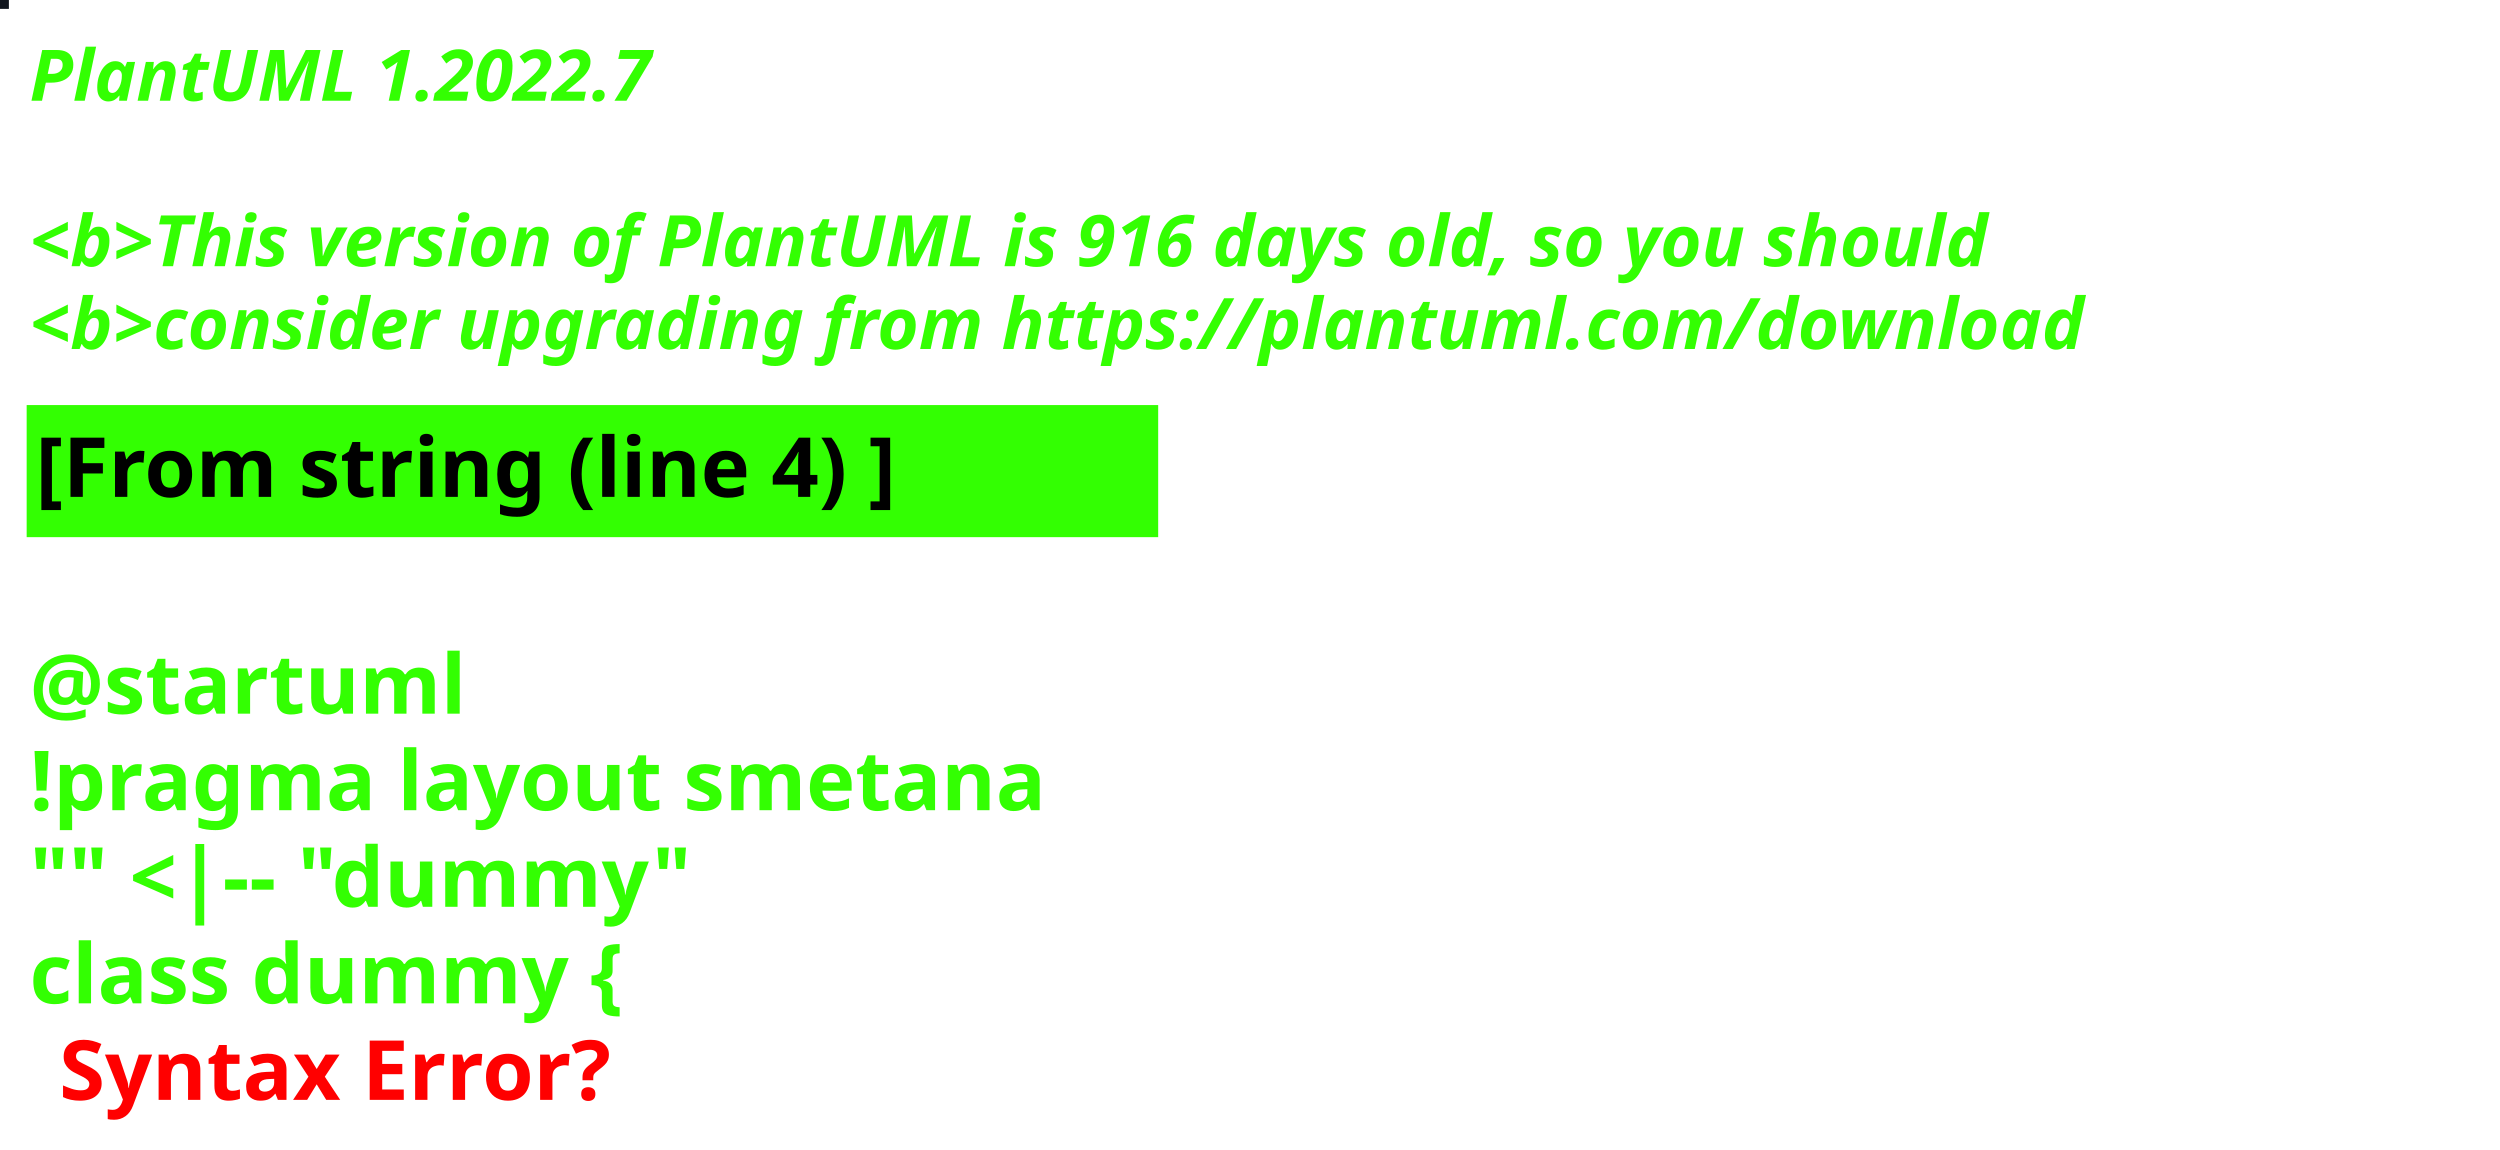
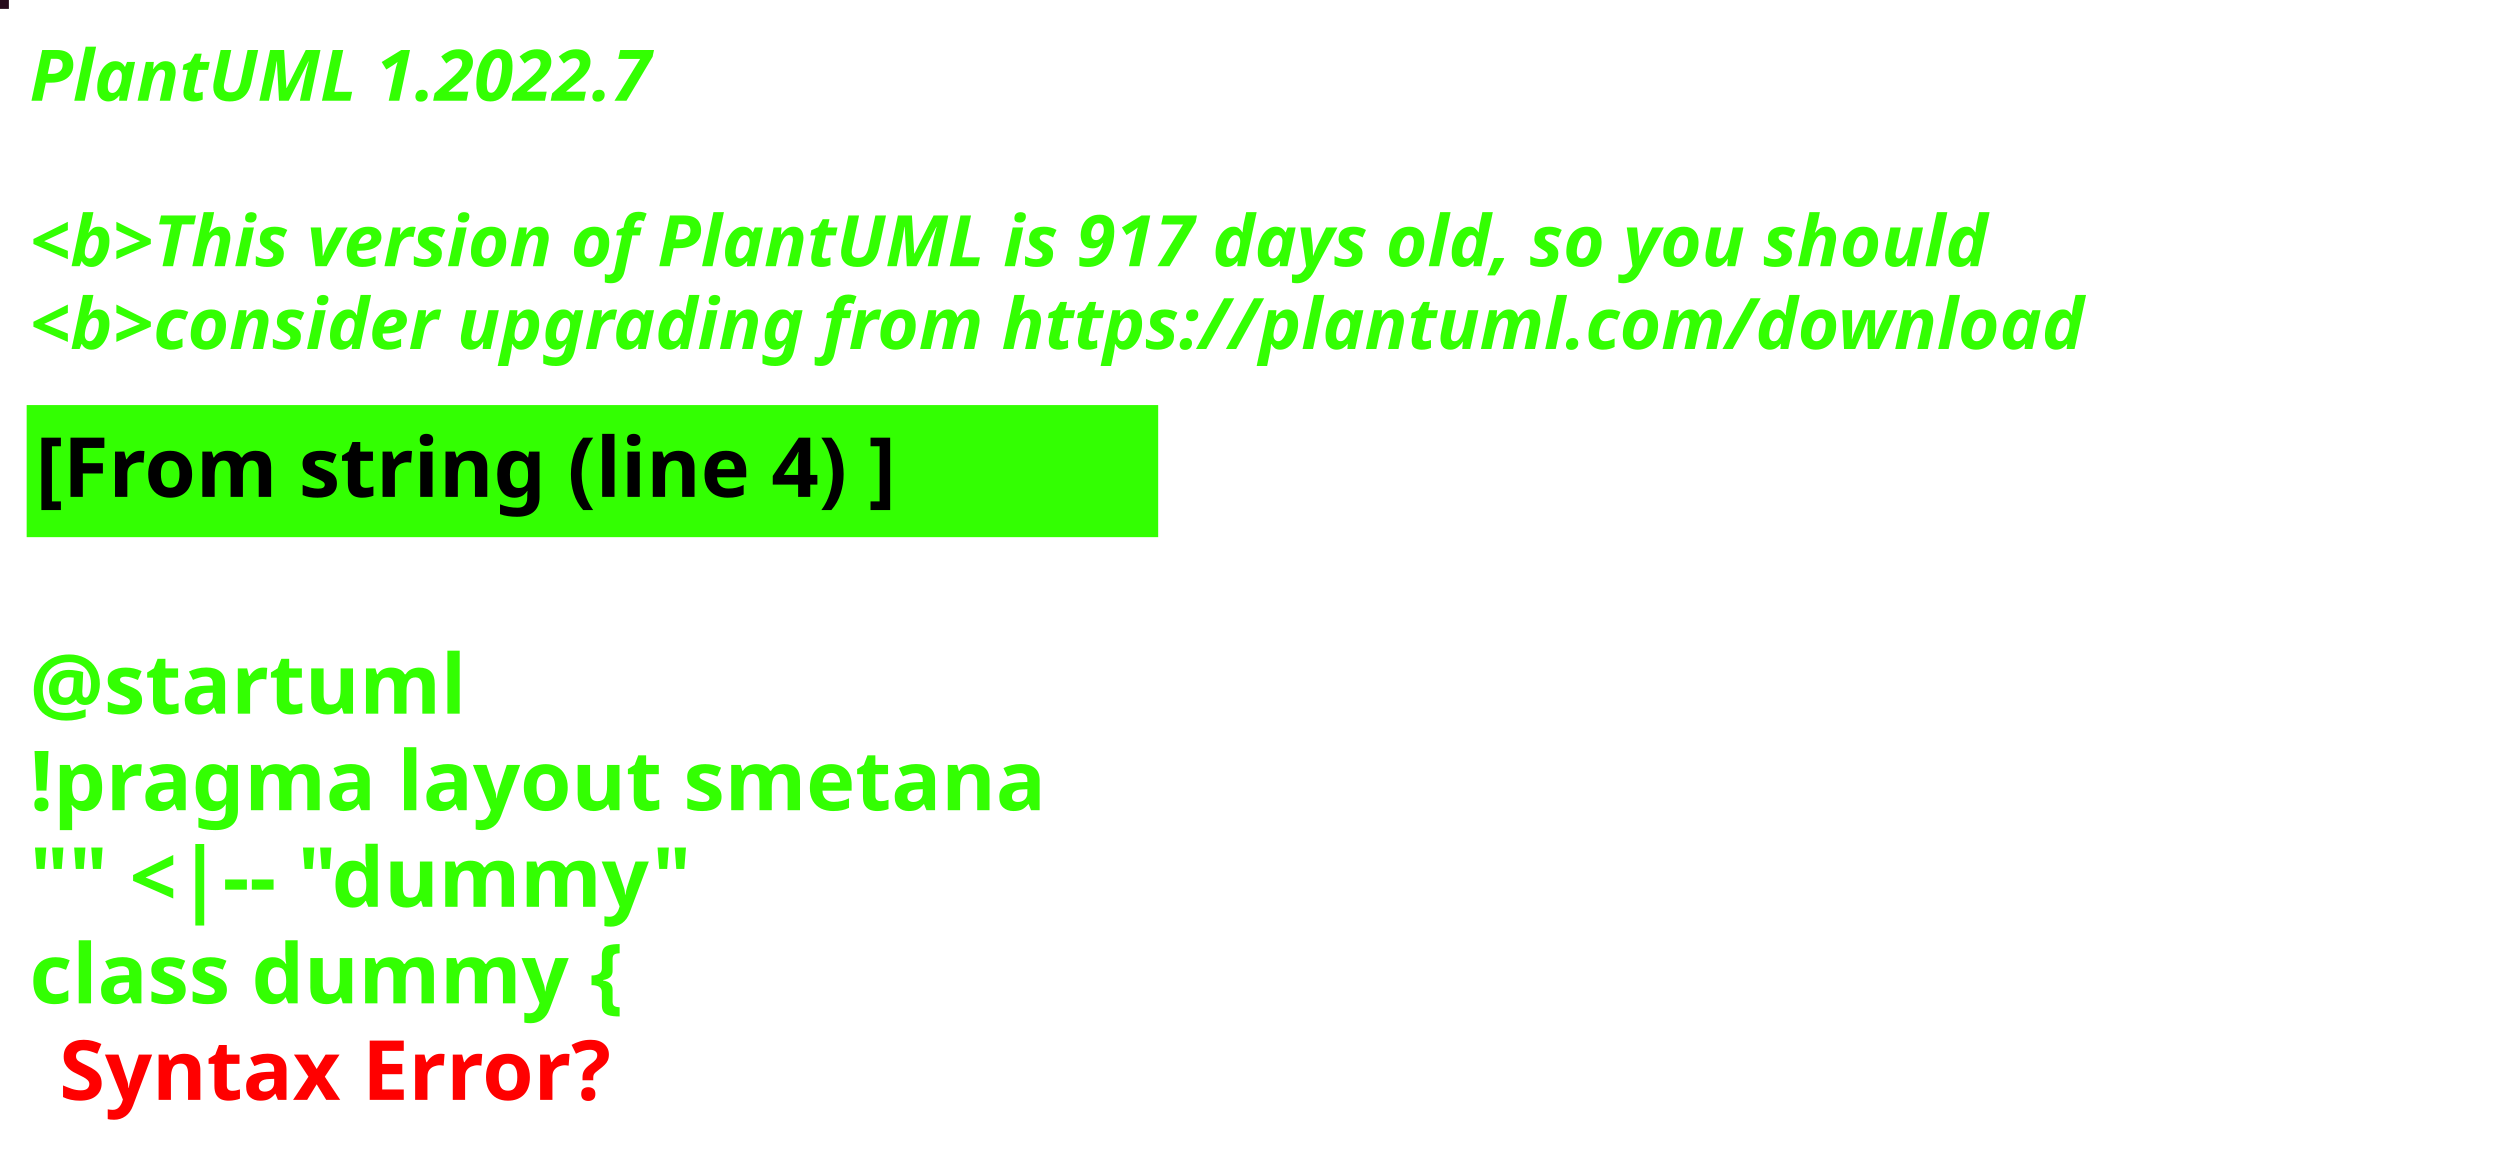
<svg xmlns="http://www.w3.org/2000/svg" contentStyleType="text/css" height="194px" preserveAspectRatio="none" style="width:422px;height:194px;background:#000000;" version="1.1" viewBox="0 0 422 194" width="422px" zoomAndPan="magnify">
  <defs />
  <g>
-     <rect fill="#11161E" height="1" style="stroke:#11161E;stroke-width:1.0;" width="1" x="0" y="0" />
+     <rect fill="#270B1C" height="1" style="stroke:#270B1C;stroke-width:1.0;" width="1" x="0" y="0" />
    <text fill="#33FF02" font-family="sans-serif" font-size="12" font-style="italic" font-weight="bold" lengthAdjust="spacing" textLength="127" x="5" y="17">PlantUML 1.2022.7</text>
    <text fill="#33FF02" font-family="sans-serif" font-size="12" font-style="italic" font-weight="bold" lengthAdjust="spacing" textLength="4" x="5" y="30.969"> </text>
-     <text fill="#33FF02" font-family="sans-serif" font-size="12" font-style="italic" font-weight="bold" lengthAdjust="spacing" textLength="399" x="5" y="44.938">&lt;b&gt;This version of PlantUML is 916 days old, so you should</text>
+     <text fill="#33FF02" font-family="sans-serif" font-size="12" font-style="italic" font-weight="bold" lengthAdjust="spacing" textLength="399" x="5" y="44.938">&lt;b&gt;This version of PlantUML is 917 days old, so you should</text>
    <text fill="#33FF02" font-family="sans-serif" font-size="12" font-style="italic" font-weight="bold" lengthAdjust="spacing" textLength="408" x="5" y="58.906">&lt;b&gt;consider upgrading from https://plantuml.com/download</text>
    <rect fill="#33FF02" height="21.297" style="stroke:#33FF02;stroke-width:1.0;" width="190" x="5" y="68.875" />
    <text fill="#000000" font-family="sans-serif" font-size="14" font-weight="bold" lengthAdjust="spacing" textLength="168" x="6" y="83.875">[From string (line 4) ]</text>
    <text fill="#33FF02" font-family="sans-serif" font-size="14" font-weight="bold" lengthAdjust="spacing" textLength="5" x="5" y="104.172"> </text>
    <text fill="#33FF02" font-family="sans-serif" font-size="14" font-weight="bold" lengthAdjust="spacing" textLength="79" x="5" y="120.469">@startuml</text>
    <text fill="#33FF02" font-family="sans-serif" font-size="14" font-weight="bold" lengthAdjust="spacing" textLength="190" x="5" y="136.766">!pragma layout smetana</text>
    <text fill="#33FF02" font-family="sans-serif" font-size="14" font-weight="bold" lengthAdjust="spacing" textLength="124" x="5" y="153.062">"" &lt;|-- "dummy"</text>
    <text fill="#33FF02" font-family="sans-serif" font-size="14" font-weight="bold" lengthAdjust="spacing" text-decoration="wavy underline" textLength="117" x="5" y="169.359">class dummy {</text>
    <text fill="#FF0000" font-family="sans-serif" font-size="14" font-weight="bold" lengthAdjust="spacing" textLength="106" x="10" y="185.656">Syntax Error?</text>
  </g>
</svg>
